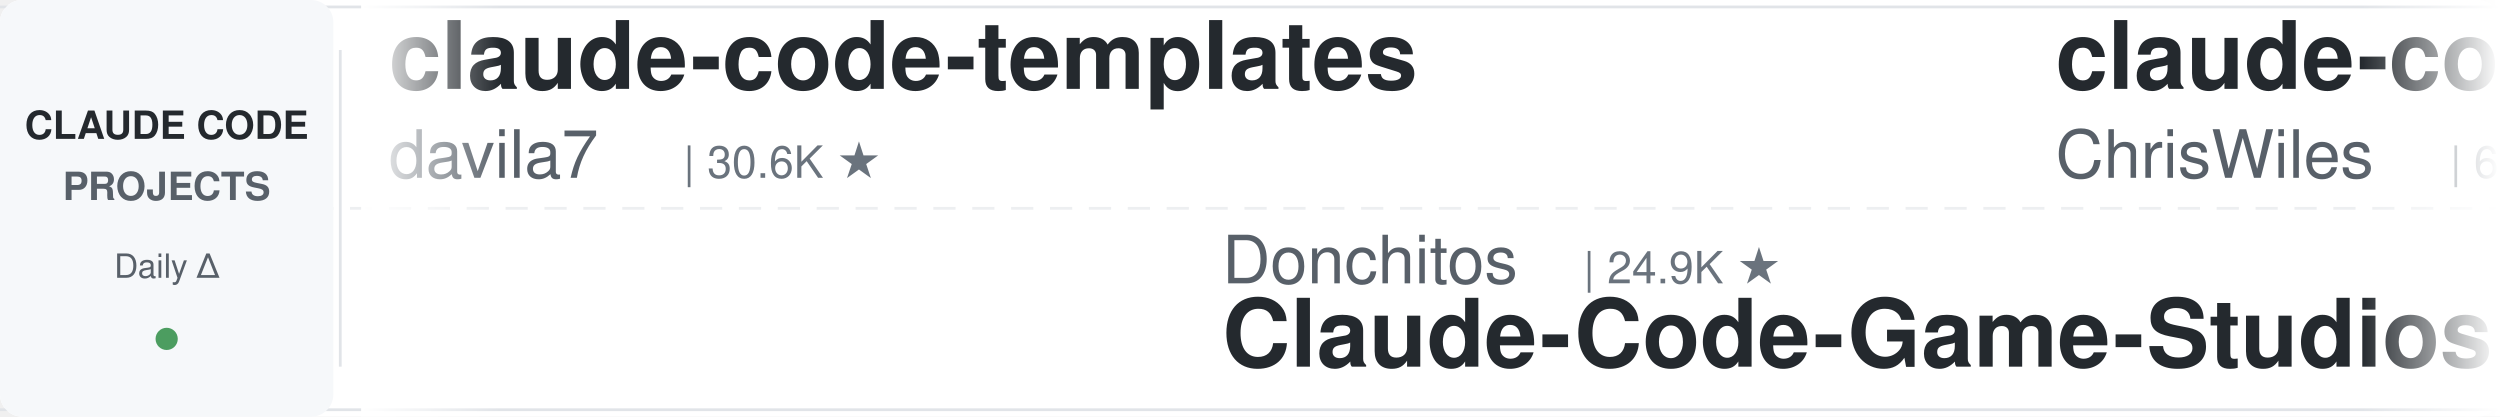
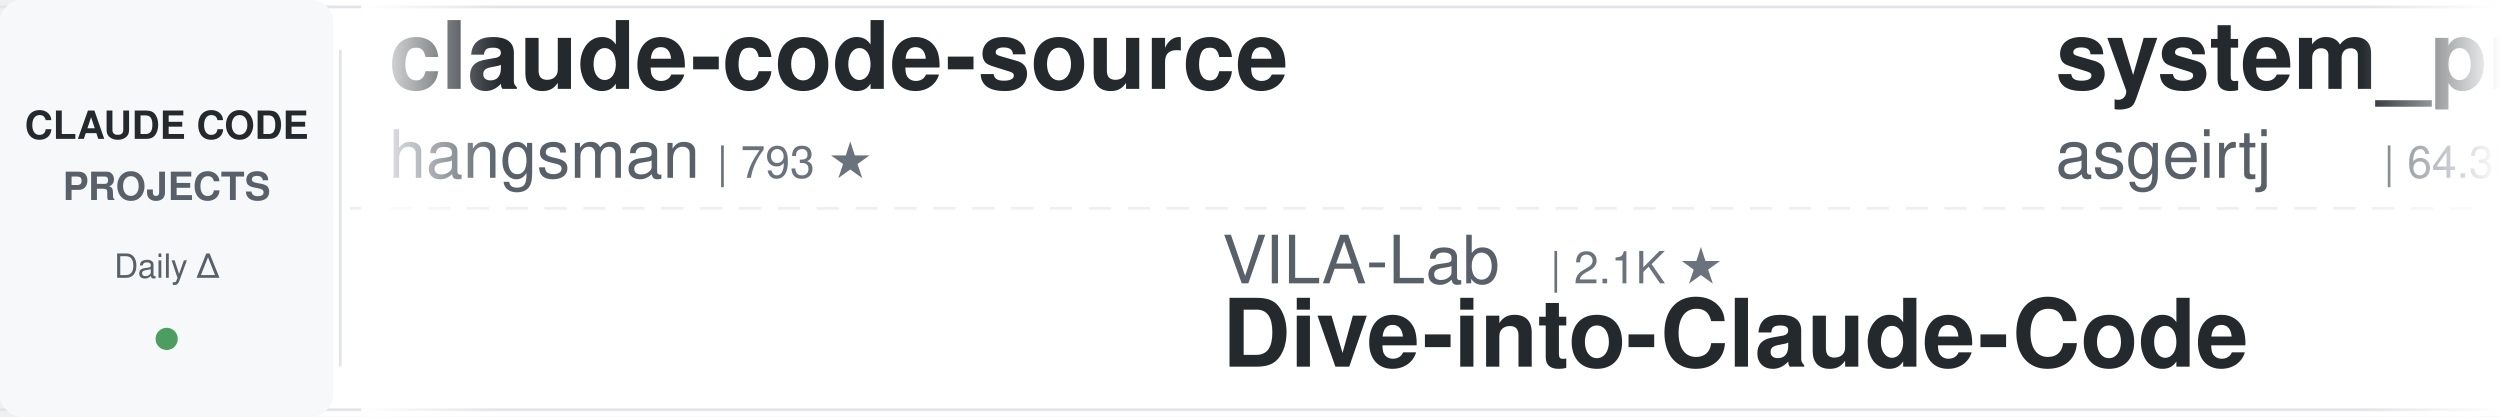
<svg xmlns="http://www.w3.org/2000/svg" width="900" height="150">
  <defs>
    <linearGradient id="leftFade" x1="0%" y1="0%" x2="100%" y2="0%">
      <stop offset="0%" style="stop-color:#ffffff;stop-opacity:1" />
      <stop offset="100%" style="stop-color:#ffffff;stop-opacity:0" />
    </linearGradient>
    <linearGradient id="rightFade" x1="0%" y1="0%" x2="100%" y2="0%">
      <stop offset="0%" style="stop-color:#ffffff;stop-opacity:0" />
      <stop offset="100%" style="stop-color:#ffffff;stop-opacity:1" />
    </linearGradient>
  </defs>
  <rect width="900" height="150" fill="#ffffff" rx="8" />
  <rect x="0" y="2" width="900" height="1" fill="#e1e4e8" />
  <rect x="0" y="147" width="900" height="1" fill="#e1e4e8" />
  <line x1="0" y1="75" x2="900" y2="75" stroke="#e1e4e8" stroke-width="1" stroke-dasharray="8 6" opacity="0.6" />
  <rect x="0" y="0" width="120" height="150" fill="#f6f8fa" rx="8" />
  <text x="60" y="50" font-family="-apple-system, BlinkMacSystemFont, 'Segoe UI', Helvetica, Arial, sans-serif" font-size="14" font-weight="600" fill="#24292e" text-anchor="middle">CLAUDE CODE</text>
  <text x="60" y="72" font-family="-apple-system, BlinkMacSystemFont, 'Segoe UI', Helvetica, Arial, sans-serif" font-size="14" font-weight="600" fill="#586069" text-anchor="middle">PROJECTS</text>
  <text x="60" y="100" font-family="-apple-system, BlinkMacSystemFont, 'Segoe UI', Helvetica, Arial, sans-serif" font-size="12" font-weight="500" fill="#586069" text-anchor="middle">Daily Δ</text>
  <circle cx="60" cy="122" r="4" fill="#22863a" opacity="0.8" />
  <rect x="122" y="18" width="1" height="114" fill="#e1e4e8" />
  <clipPath id="tickerClip">
    <rect x="130" y="0" width="770" height="150" />
  </clipPath>
  <g clip-path="url(#tickerClip)">
    <g id="tickerItems">
      <animateTransform attributeName="transform" attributeType="XML" type="translate" from="0 0" to="-3000 0" dur="54s" repeatCount="indefinite" />
      <g transform="translate(0, 0)">
-         <text x="140" y="32" font-family="-apple-system, BlinkMacSystemFont, 'Segoe UI', Helvetica, Arial, sans-serif" font-size="34" font-weight="600" fill="#24292e">claude-code-templates</text>
-         <text x="140" y="64" font-family="-apple-system, BlinkMacSystemFont, 'Segoe UI', Helvetica, Arial, sans-serif" font-size="24" font-weight="400" fill="#586069">davila7</text>
-         <text x="246" y="64" font-family="-apple-system, BlinkMacSystemFont, 'Segoe UI', Helvetica, Arial, sans-serif" font-size="16" font-weight="500" fill="#6a737d">| 30.6K ★</text>
+         <text x="140" y="32" font-family="-apple-system, BlinkMacSystemFont, 'Segoe UI', Helvetica, Arial, sans-serif" font-size="34" font-weight="600" fill="#24292e">claude-code-source</text>
+         <text x="140" y="64" font-family="-apple-system, BlinkMacSystemFont, 'Segoe UI', Helvetica, Arial, sans-serif" font-size="24" font-weight="400" fill="#586069">hangsman</text>
+         <text x="258" y="64" font-family="-apple-system, BlinkMacSystemFont, 'Segoe UI', Helvetica, Arial, sans-serif" font-size="16" font-weight="500" fill="#6a737d">| 793 ★</text>
      </g>
      <g transform="translate(300, 0)">
-         <text x="140" y="102" font-family="-apple-system, BlinkMacSystemFont, 'Segoe UI', Helvetica, Arial, sans-serif" font-size="24" font-weight="400" fill="#586069">Donchitos</text>
-         <text x="270" y="102" font-family="-apple-system, BlinkMacSystemFont, 'Segoe UI', Helvetica, Arial, sans-serif" font-size="16" font-weight="500" fill="#6a737d">| 24.9K ★</text>
-         <text x="140" y="132" font-family="-apple-system, BlinkMacSystemFont, 'Segoe UI', Helvetica, Arial, sans-serif" font-size="34" font-weight="600" fill="#24292e">Claude-Code-Game-Studios</text>
+         <text x="140" y="102" font-family="-apple-system, BlinkMacSystemFont, 'Segoe UI', Helvetica, Arial, sans-serif" font-size="24" font-weight="400" fill="#586069">VILA-Lab</text>
+         <text x="258" y="102" font-family="-apple-system, BlinkMacSystemFont, 'Segoe UI', Helvetica, Arial, sans-serif" font-size="16" font-weight="500" fill="#6a737d">| 2.1K ★</text>
+         <text x="140" y="132" font-family="-apple-system, BlinkMacSystemFont, 'Segoe UI', Helvetica, Arial, sans-serif" font-size="34" font-weight="600" fill="#24292e">Dive-into-Claude-Code</text>
      </g>
      <g transform="translate(600, 0)">
-         <text x="140" y="32" font-family="-apple-system, BlinkMacSystemFont, 'Segoe UI', Helvetica, Arial, sans-serif" font-size="34" font-weight="600" fill="#24292e">claude-code-showcase</text>
-         <text x="140" y="64" font-family="-apple-system, BlinkMacSystemFont, 'Segoe UI', Helvetica, Arial, sans-serif" font-size="24" font-weight="400" fill="#586069">ChrisWiles</text>
-         <text x="282" y="64" font-family="-apple-system, BlinkMacSystemFont, 'Segoe UI', Helvetica, Arial, sans-serif" font-size="16" font-weight="500" fill="#6a737d">| 6.1K ★</text>
+         <text x="140" y="32" font-family="-apple-system, BlinkMacSystemFont, 'Segoe UI', Helvetica, Arial, sans-serif" font-size="34" font-weight="600" fill="#24292e">system_prompts_leaks</text>
+         <text x="140" y="64" font-family="-apple-system, BlinkMacSystemFont, 'Segoe UI', Helvetica, Arial, sans-serif" font-size="24" font-weight="400" fill="#586069">asgeirtj</text>
+         <text x="258" y="64" font-family="-apple-system, BlinkMacSystemFont, 'Segoe UI', Helvetica, Arial, sans-serif" font-size="16" font-weight="500" fill="#6a737d">| 64.3K ★</text>
      </g>
      <g transform="translate(900, 0)">
-         <text x="140" y="102" font-family="-apple-system, BlinkMacSystemFont, 'Segoe UI', Helvetica, Arial, sans-serif" font-size="24" font-weight="400" fill="#586069">ykdojo</text>
-         <text x="234" y="102" font-family="-apple-system, BlinkMacSystemFont, 'Segoe UI', Helvetica, Arial, sans-serif" font-size="16" font-weight="500" fill="#6a737d">| 10.0K ★</text>
-         <text x="140" y="132" font-family="-apple-system, BlinkMacSystemFont, 'Segoe UI', Helvetica, Arial, sans-serif" font-size="34" font-weight="600" fill="#24292e">claude-code-tips</text>
+         <text x="140" y="102" font-family="-apple-system, BlinkMacSystemFont, 'Segoe UI', Helvetica, Arial, sans-serif" font-size="24" font-weight="400" fill="#586069">ccplugins</text>
+         <text x="270" y="102" font-family="-apple-system, BlinkMacSystemFont, 'Segoe UI', Helvetica, Arial, sans-serif" font-size="16" font-weight="500" fill="#6a737d">| 932 ★</text>
+         <text x="140" y="132" font-family="-apple-system, BlinkMacSystemFont, 'Segoe UI', Helvetica, Arial, sans-serif" font-size="34" font-weight="600" fill="#24292e">awesome-claude-code-plug...</text>
      </g>
      <g transform="translate(1200, 0)">
-         <text x="140" y="32" font-family="-apple-system, BlinkMacSystemFont, 'Segoe UI', Helvetica, Arial, sans-serif" font-size="34" font-weight="600" fill="#24292e">claude-code-reverse</text>
-         <text x="140" y="64" font-family="-apple-system, BlinkMacSystemFont, 'Segoe UI', Helvetica, Arial, sans-serif" font-size="24" font-weight="400" fill="#586069">Yuyz0112</text>
-         <text x="258" y="64" font-family="-apple-system, BlinkMacSystemFont, 'Segoe UI', Helvetica, Arial, sans-serif" font-size="16" font-weight="500" fill="#6a737d">| 2.4K ★</text>
+         <text x="140" y="32" font-family="-apple-system, BlinkMacSystemFont, 'Segoe UI', Helvetica, Arial, sans-serif" font-size="34" font-weight="600" fill="#24292e">claude-code-rev</text>
+         <text x="140" y="64" font-family="-apple-system, BlinkMacSystemFont, 'Segoe UI', Helvetica, Arial, sans-serif" font-size="24" font-weight="400" fill="#586069">oboard</text>
+         <text x="234" y="64" font-family="-apple-system, BlinkMacSystemFont, 'Segoe UI', Helvetica, Arial, sans-serif" font-size="16" font-weight="500" fill="#6a737d">| 3.3K ★</text>
      </g>
      <g transform="translate(1500, 0)">
-         <text x="140" y="102" font-family="-apple-system, BlinkMacSystemFont, 'Segoe UI', Helvetica, Arial, sans-serif" font-size="24" font-weight="400" fill="#586069">ponponon</text>
-         <text x="258" y="102" font-family="-apple-system, BlinkMacSystemFont, 'Segoe UI', Helvetica, Arial, sans-serif" font-size="16" font-weight="500" fill="#6a737d">| 2.3K ★</text>
-         <text x="140" y="132" font-family="-apple-system, BlinkMacSystemFont, 'Segoe UI', Helvetica, Arial, sans-serif" font-size="34" font-weight="600" fill="#24292e">claude_code_src</text>
+         <text x="140" y="102" font-family="-apple-system, BlinkMacSystemFont, 'Segoe UI', Helvetica, Arial, sans-serif" font-size="24" font-weight="400" fill="#586069">anthropics</text>
+         <text x="282" y="102" font-family="-apple-system, BlinkMacSystemFont, 'Segoe UI', Helvetica, Arial, sans-serif" font-size="16" font-weight="500" fill="#6a737d">| 6.2K ★</text>
+         <text x="140" y="132" font-family="-apple-system, BlinkMacSystemFont, 'Segoe UI', Helvetica, Arial, sans-serif" font-size="34" font-weight="600" fill="#24292e">claude-code-security-rev...</text>
      </g>
      <g transform="translate(1800, 0)">
-         <text x="140" y="32" font-family="-apple-system, BlinkMacSystemFont, 'Segoe UI', Helvetica, Arial, sans-serif" font-size="34" font-weight="600" fill="#24292e">claude-code-security-rev...</text>
-         <text x="140" y="64" font-family="-apple-system, BlinkMacSystemFont, 'Segoe UI', Helvetica, Arial, sans-serif" font-size="24" font-weight="400" fill="#586069">anthropics</text>
-         <text x="282" y="64" font-family="-apple-system, BlinkMacSystemFont, 'Segoe UI', Helvetica, Arial, sans-serif" font-size="16" font-weight="500" fill="#6a737d">| 6.2K ★</text>
+         <text x="140" y="32" font-family="-apple-system, BlinkMacSystemFont, 'Segoe UI', Helvetica, Arial, sans-serif" font-size="34" font-weight="600" fill="#24292e">everything-claude-code</text>
+         <text x="140" y="64" font-family="-apple-system, BlinkMacSystemFont, 'Segoe UI', Helvetica, Arial, sans-serif" font-size="24" font-weight="400" fill="#586069">WorldFlowAI</text>
+         <text x="294" y="64" font-family="-apple-system, BlinkMacSystemFont, 'Segoe UI', Helvetica, Arial, sans-serif" font-size="16" font-weight="500" fill="#6a737d">| 2.6K ★</text>
      </g>
      <g transform="translate(2100, 0)">
-         <text x="140" y="102" font-family="-apple-system, BlinkMacSystemFont, 'Segoe UI', Helvetica, Arial, sans-serif" font-size="24" font-weight="400" fill="#586069">JrCx7scC</text>
-         <text x="258" y="102" font-family="-apple-system, BlinkMacSystemFont, 'Segoe UI', Helvetica, Arial, sans-serif" font-size="16" font-weight="500" fill="#6a737d">| 376 ★</text>
-         <text x="140" y="132" font-family="-apple-system, BlinkMacSystemFont, 'Segoe UI', Helvetica, Arial, sans-serif" font-size="34" font-weight="600" fill="#24292e">claude-code-source</text>
+         <text x="140" y="102" font-family="-apple-system, BlinkMacSystemFont, 'Segoe UI', Helvetica, Arial, sans-serif" font-size="24" font-weight="400" fill="#586069">krusemediallc</text>
+         <text x="318" y="102" font-family="-apple-system, BlinkMacSystemFont, 'Segoe UI', Helvetica, Arial, sans-serif" font-size="16" font-weight="500" fill="#6a737d">| 1.5K ★</text>
+         <text x="140" y="132" font-family="-apple-system, BlinkMacSystemFont, 'Segoe UI', Helvetica, Arial, sans-serif" font-size="34" font-weight="600" fill="#24292e">arcads-claude-code</text>
      </g>
      <g transform="translate(2400, 0)">
-         <text x="140" y="32" font-family="-apple-system, BlinkMacSystemFont, 'Segoe UI', Helvetica, Arial, sans-serif" font-size="34" font-weight="600" fill="#24292e">claude-code-guide</text>
-         <text x="140" y="64" font-family="-apple-system, BlinkMacSystemFont, 'Segoe UI', Helvetica, Arial, sans-serif" font-size="24" font-weight="400" fill="#586069">Cranot</text>
-         <text x="234" y="64" font-family="-apple-system, BlinkMacSystemFont, 'Segoe UI', Helvetica, Arial, sans-serif" font-size="16" font-weight="500" fill="#6a737d">| 2.9K ★</text>
+         <text x="140" y="32" font-family="-apple-system, BlinkMacSystemFont, 'Segoe UI', Helvetica, Arial, sans-serif" font-size="34" font-weight="600" fill="#24292e">oh-my-claudecode</text>
+         <text x="140" y="64" font-family="-apple-system, BlinkMacSystemFont, 'Segoe UI', Helvetica, Arial, sans-serif" font-size="24" font-weight="400" fill="#586069">Yeachan-Heo</text>
+         <text x="294" y="64" font-family="-apple-system, BlinkMacSystemFont, 'Segoe UI', Helvetica, Arial, sans-serif" font-size="16" font-weight="500" fill="#6a737d">| 39.0K ★</text>
      </g>
      <g transform="translate(2700, 0)">
-         <text x="140" y="102" font-family="-apple-system, BlinkMacSystemFont, 'Segoe UI', Helvetica, Arial, sans-serif" font-size="24" font-weight="400" fill="#586069">jqueryscript</text>
-         <text x="306" y="102" font-family="-apple-system, BlinkMacSystemFont, 'Segoe UI', Helvetica, Arial, sans-serif" font-size="16" font-weight="500" fill="#6a737d">| 509 ★</text>
-         <text x="140" y="132" font-family="-apple-system, BlinkMacSystemFont, 'Segoe UI', Helvetica, Arial, sans-serif" font-size="34" font-weight="600" fill="#24292e">awesome-claude-code</text>
+         <text x="140" y="102" font-family="-apple-system, BlinkMacSystemFont, 'Segoe UI', Helvetica, Arial, sans-serif" font-size="24" font-weight="400" fill="#586069">https-deeplearning-ai</text>
+         <text x="414" y="102" font-family="-apple-system, BlinkMacSystemFont, 'Segoe UI', Helvetica, Arial, sans-serif" font-size="16" font-weight="500" fill="#6a737d">| 546 ★</text>
+         <text x="140" y="132" font-family="-apple-system, BlinkMacSystemFont, 'Segoe UI', Helvetica, Arial, sans-serif" font-size="34" font-weight="600" fill="#24292e">sc-claude-code-files</text>
      </g>
      <g transform="translate(3000, 0)">
-         <text x="140" y="32" font-family="-apple-system, BlinkMacSystemFont, 'Segoe UI', Helvetica, Arial, sans-serif" font-size="34" font-weight="600" fill="#24292e">claude-code-templates</text>
-         <text x="140" y="64" font-family="-apple-system, BlinkMacSystemFont, 'Segoe UI', Helvetica, Arial, sans-serif" font-size="24" font-weight="400" fill="#586069">davila7</text>
-         <text x="246" y="64" font-family="-apple-system, BlinkMacSystemFont, 'Segoe UI', Helvetica, Arial, sans-serif" font-size="16" font-weight="500" fill="#6a737d">| 30.6K ★</text>
+         <text x="140" y="32" font-family="-apple-system, BlinkMacSystemFont, 'Segoe UI', Helvetica, Arial, sans-serif" font-size="34" font-weight="600" fill="#24292e">claude-code-source</text>
+         <text x="140" y="64" font-family="-apple-system, BlinkMacSystemFont, 'Segoe UI', Helvetica, Arial, sans-serif" font-size="24" font-weight="400" fill="#586069">hangsman</text>
+         <text x="258" y="64" font-family="-apple-system, BlinkMacSystemFont, 'Segoe UI', Helvetica, Arial, sans-serif" font-size="16" font-weight="500" fill="#6a737d">| 793 ★</text>
      </g>
      <g transform="translate(3300, 0)">
-         <text x="140" y="102" font-family="-apple-system, BlinkMacSystemFont, 'Segoe UI', Helvetica, Arial, sans-serif" font-size="24" font-weight="400" fill="#586069">Donchitos</text>
-         <text x="270" y="102" font-family="-apple-system, BlinkMacSystemFont, 'Segoe UI', Helvetica, Arial, sans-serif" font-size="16" font-weight="500" fill="#6a737d">| 24.9K ★</text>
-         <text x="140" y="132" font-family="-apple-system, BlinkMacSystemFont, 'Segoe UI', Helvetica, Arial, sans-serif" font-size="34" font-weight="600" fill="#24292e">Claude-Code-Game-Studios</text>
+         <text x="140" y="102" font-family="-apple-system, BlinkMacSystemFont, 'Segoe UI', Helvetica, Arial, sans-serif" font-size="24" font-weight="400" fill="#586069">VILA-Lab</text>
+         <text x="258" y="102" font-family="-apple-system, BlinkMacSystemFont, 'Segoe UI', Helvetica, Arial, sans-serif" font-size="16" font-weight="500" fill="#6a737d">| 2.1K ★</text>
+         <text x="140" y="132" font-family="-apple-system, BlinkMacSystemFont, 'Segoe UI', Helvetica, Arial, sans-serif" font-size="34" font-weight="600" fill="#24292e">Dive-into-Claude-Code</text>
      </g>
      <g transform="translate(3600, 0)">
-         <text x="140" y="32" font-family="-apple-system, BlinkMacSystemFont, 'Segoe UI', Helvetica, Arial, sans-serif" font-size="34" font-weight="600" fill="#24292e">claude-code-showcase</text>
-         <text x="140" y="64" font-family="-apple-system, BlinkMacSystemFont, 'Segoe UI', Helvetica, Arial, sans-serif" font-size="24" font-weight="400" fill="#586069">ChrisWiles</text>
-         <text x="282" y="64" font-family="-apple-system, BlinkMacSystemFont, 'Segoe UI', Helvetica, Arial, sans-serif" font-size="16" font-weight="500" fill="#6a737d">| 6.1K ★</text>
+         <text x="140" y="32" font-family="-apple-system, BlinkMacSystemFont, 'Segoe UI', Helvetica, Arial, sans-serif" font-size="34" font-weight="600" fill="#24292e">system_prompts_leaks</text>
+         <text x="140" y="64" font-family="-apple-system, BlinkMacSystemFont, 'Segoe UI', Helvetica, Arial, sans-serif" font-size="24" font-weight="400" fill="#586069">asgeirtj</text>
+         <text x="258" y="64" font-family="-apple-system, BlinkMacSystemFont, 'Segoe UI', Helvetica, Arial, sans-serif" font-size="16" font-weight="500" fill="#6a737d">| 64.3K ★</text>
      </g>
      <g transform="translate(3900, 0)">
-         <text x="140" y="102" font-family="-apple-system, BlinkMacSystemFont, 'Segoe UI', Helvetica, Arial, sans-serif" font-size="24" font-weight="400" fill="#586069">ykdojo</text>
-         <text x="234" y="102" font-family="-apple-system, BlinkMacSystemFont, 'Segoe UI', Helvetica, Arial, sans-serif" font-size="16" font-weight="500" fill="#6a737d">| 10.0K ★</text>
-         <text x="140" y="132" font-family="-apple-system, BlinkMacSystemFont, 'Segoe UI', Helvetica, Arial, sans-serif" font-size="34" font-weight="600" fill="#24292e">claude-code-tips</text>
+         <text x="140" y="102" font-family="-apple-system, BlinkMacSystemFont, 'Segoe UI', Helvetica, Arial, sans-serif" font-size="24" font-weight="400" fill="#586069">ccplugins</text>
+         <text x="270" y="102" font-family="-apple-system, BlinkMacSystemFont, 'Segoe UI', Helvetica, Arial, sans-serif" font-size="16" font-weight="500" fill="#6a737d">| 932 ★</text>
+         <text x="140" y="132" font-family="-apple-system, BlinkMacSystemFont, 'Segoe UI', Helvetica, Arial, sans-serif" font-size="34" font-weight="600" fill="#24292e">awesome-claude-code-plug...</text>
      </g>
    </g>
  </g>
  <rect x="130" y="0" width="50" height="150" fill="url(#leftFade)" />
  <rect x="850" y="0" width="50" height="150" fill="url(#rightFade)" />
</svg>
